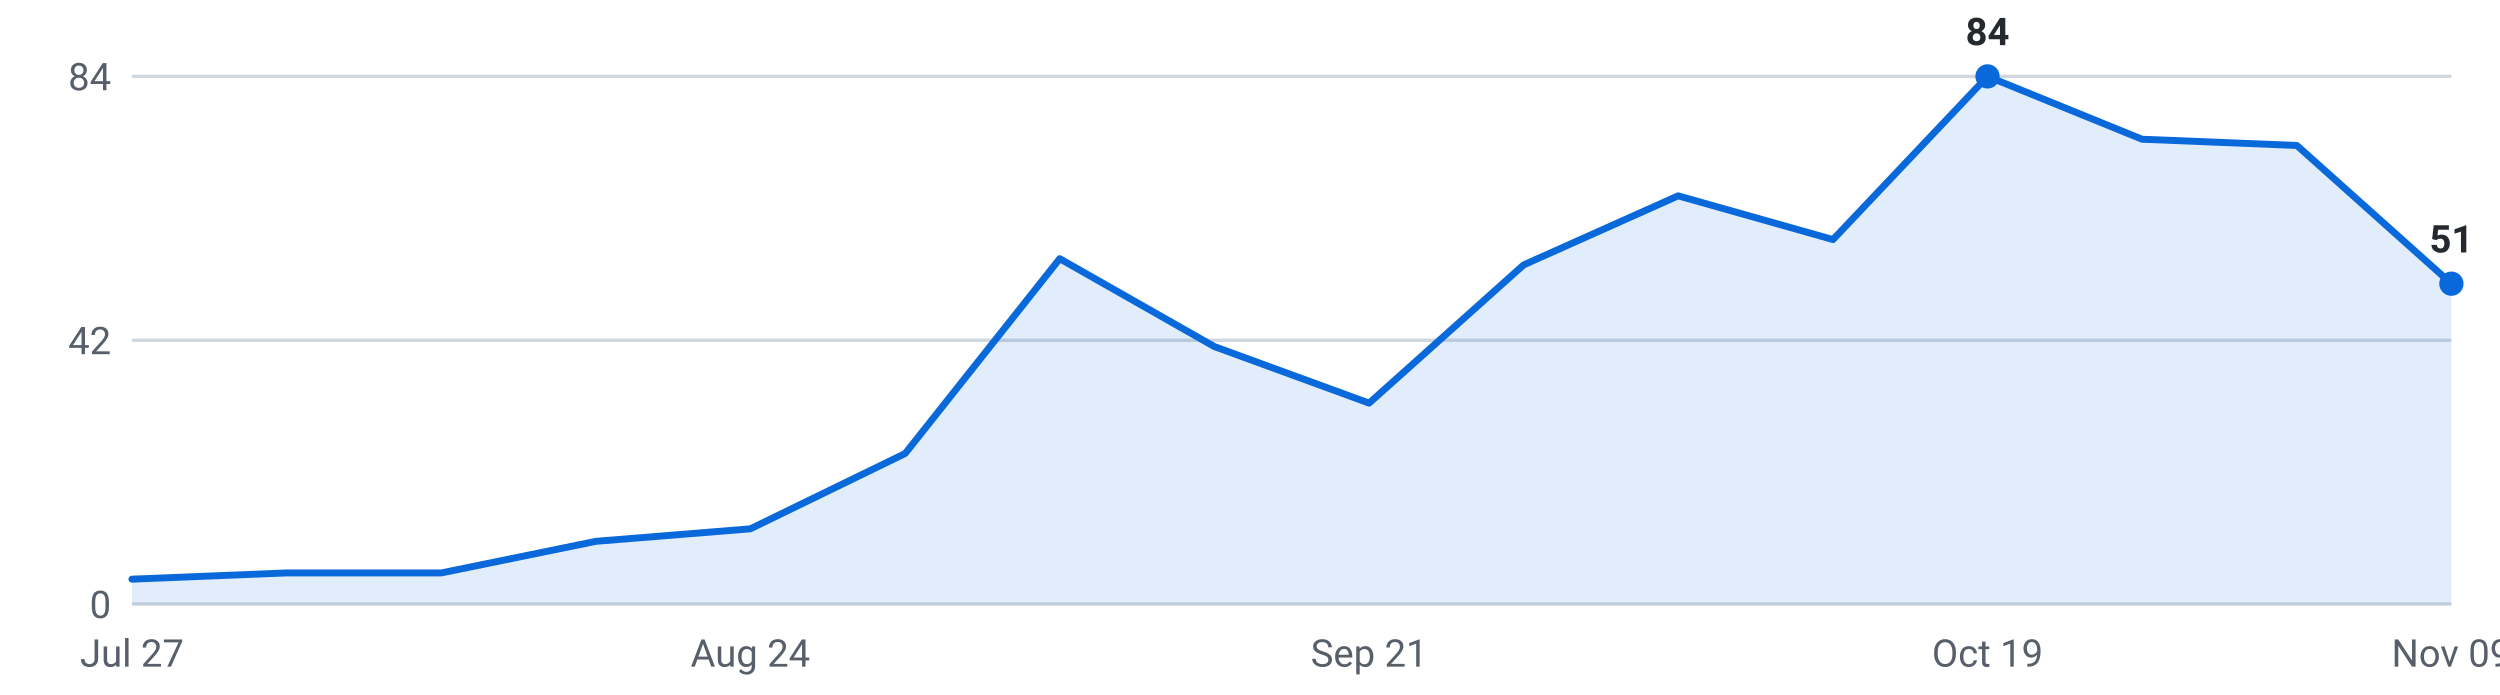
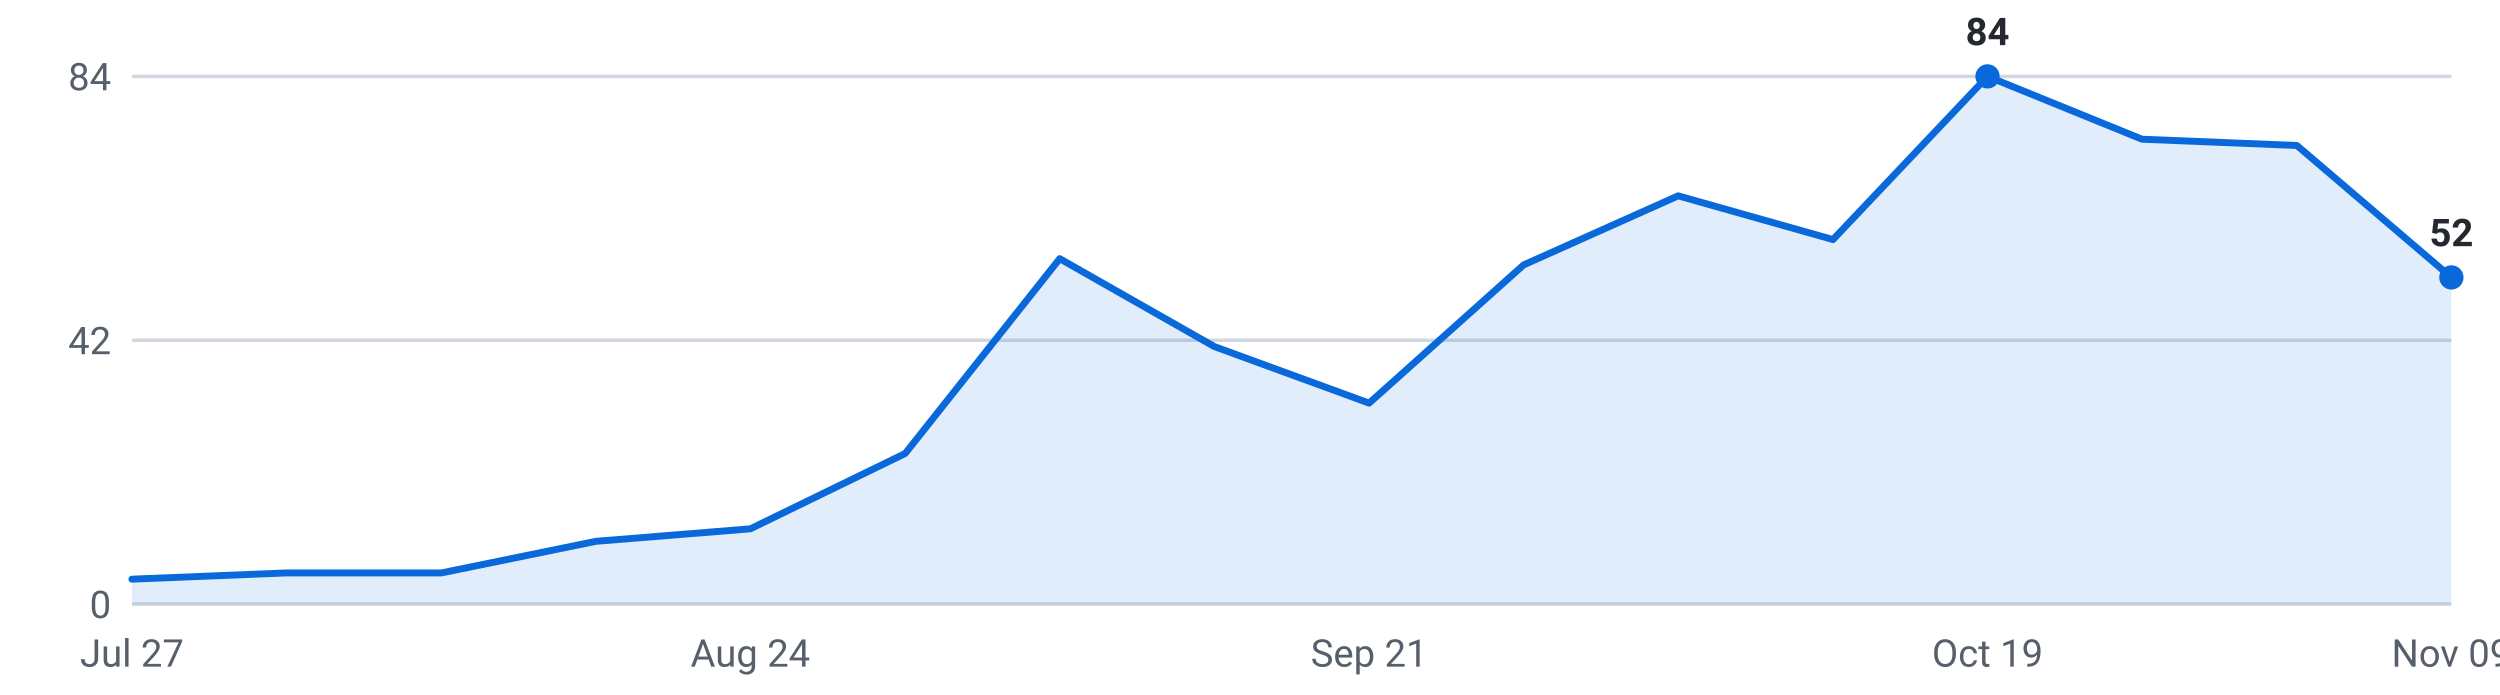
<svg xmlns="http://www.w3.org/2000/svg" viewBox="0 0 720 200" width="720" height="200" role="img" aria-label="Internships posted per week, last 16 weeks">
  <g font-family="-apple-system,Segoe UI,Roboto,sans-serif" font-size="11">
    <line x1="38" y1="174.0" x2="706" y2="174.0" stroke="#d0d7de" stroke-width="1" />
    <text x="32" y="178.0" text-anchor="end" fill="#57606a">0</text>
    <line x1="38" y1="98.0" x2="706" y2="98.0" stroke="#d0d7de" stroke-width="1" />
    <text x="32" y="102.0" text-anchor="end" fill="#57606a">42</text>
    <line x1="38" y1="22.0" x2="706" y2="22.0" stroke="#d0d7de" stroke-width="1" />
    <text x="32" y="26.0" text-anchor="end" fill="#57606a">84</text>
-     <path d="M38.0,174 L38.0,166.8 L82.5,165.0 L127.1,165.0 L171.6,155.9 L216.1,152.3 L260.7,130.6 L305.2,74.5 L349.7,99.8 L394.3,116.1 L438.8,76.3 L483.3,56.4 L527.9,69.0 L572.4,22.0 L616.9,40.1 L661.5,41.9 L706.0,81.7 L706.0,174 Z" fill="#0969da" fill-opacity="0.12" />
-     <polyline points="38.0,166.8 82.5,165.0 127.1,165.0 171.6,155.9 216.1,152.3 260.7,130.6 305.2,74.5 349.7,99.8 394.3,116.1 438.8,76.3 483.3,56.4 527.9,69.0 572.4,22.0 616.9,40.1 661.5,41.9 706.0,81.7" fill="none" stroke="#0969da" stroke-width="2" stroke-linejoin="round" stroke-linecap="round" />
+     <path d="M38.0,174 L38.0,166.8 L82.5,165.0 L127.1,165.0 L171.6,155.9 L216.1,152.3 L260.7,130.6 L305.2,74.5 L349.7,99.8 L394.3,116.1 L438.8,76.3 L483.3,56.4 L527.9,69.0 L572.4,22.0 L616.9,40.1 L661.5,41.9 L706.0,79.9 L706.0,174 Z" fill="#0969da" fill-opacity="0.12" />
+     <polyline points="38.0,166.8 82.5,165.0 127.1,165.0 171.6,155.9 216.1,152.3 260.7,130.6 305.2,74.5 349.7,99.8 394.3,116.1 438.8,76.3 483.3,56.4 527.9,69.0 572.4,22.0 616.9,40.1 661.5,41.9 706.0,79.9" fill="none" stroke="#0969da" stroke-width="2" stroke-linejoin="round" stroke-linecap="round" />
    <circle cx="572.4" cy="22.0" r="3.5" fill="#0969da" />
    <text x="572.4" y="13.0" text-anchor="middle" fill="#24292f" font-weight="600">84</text>
-     <circle cx="706.0" cy="81.7" r="3.5" fill="#0969da" />
-     <text x="706.0" y="72.7" text-anchor="middle" fill="#24292f" font-weight="600">51</text>
+     <circle cx="706.0" cy="79.9" r="3.5" fill="#0969da" />
+     <text x="706.0" y="70.9" text-anchor="middle" fill="#24292f" font-weight="600">52</text>
    <text x="38.0" y="192" text-anchor="middle" fill="#57606a">Jul 27</text>
    <text x="216.1" y="192" text-anchor="middle" fill="#57606a">Aug 24</text>
    <text x="394.3" y="192" text-anchor="middle" fill="#57606a">Sep 21</text>
    <text x="572.4" y="192" text-anchor="middle" fill="#57606a">Oct 19</text>
    <text x="706.0" y="192" text-anchor="middle" fill="#57606a">Nov 09</text>
  </g>
</svg>
